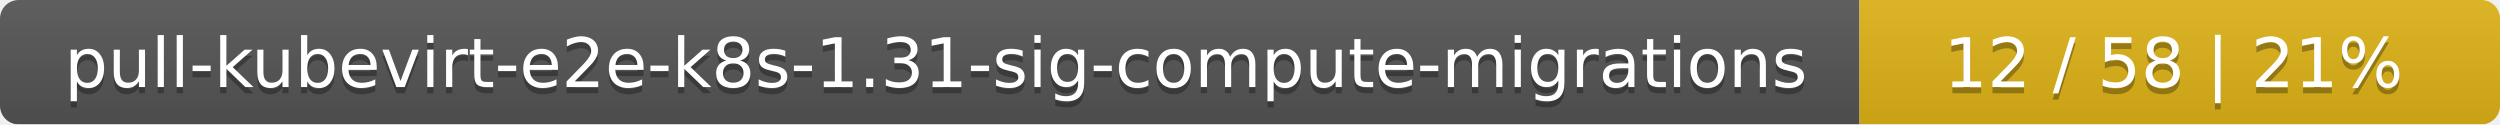
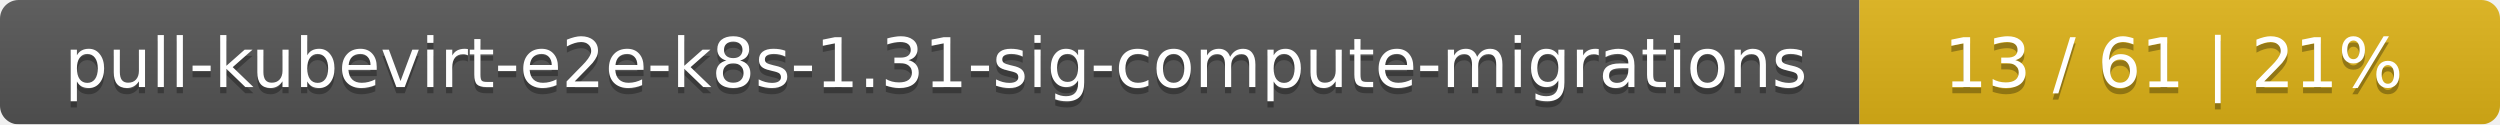
<svg xmlns="http://www.w3.org/2000/svg" width="402" height="20">
  <linearGradient id="smooth" x2="0" y2="100%">
    <stop offset="0" stop-color="#bbb" stop-opacity=".1" />
    <stop offset="1" stop-opacity=".1" />
  </linearGradient>
  <mask id="round">
    <rect width="402" height="20" rx="3" fill="#fff" />
  </mask>
  <g mask="url(#round)">
    <rect width="299" height="20" fill="#555" />
    <rect x="299" width="103" height="20" fill="#dfb317" />
    <rect width="402" height="20" fill="url(#smooth)" />
  </g>
  <g fill="#fff" text-anchor="middle" font-family="DejaVu Sans,Verdana,Geneva,sans-serif" font-size="11">
    <text x="150.5" y="15" fill="#010101" fill-opacity=".3">pull-kubevirt-e2e-k8s-1.31-sig-compute-migrations</text>
    <text x="150.5" y="14">pull-kubevirt-e2e-k8s-1.31-sig-compute-migrations</text>
-     <text x="349.5" y="15" fill="#010101" fill-opacity=".3">12 / 58    |    21%</text>
-     <text x="349.5" y="14">12 / 58    |    21%</text>
+     <text x="349.5" y="15" fill="#010101" fill-opacity=".3">13 / 61    |    21%</text>
+     <text x="349.5" y="14">13 / 61    |    21%</text>
  </g>
</svg>
